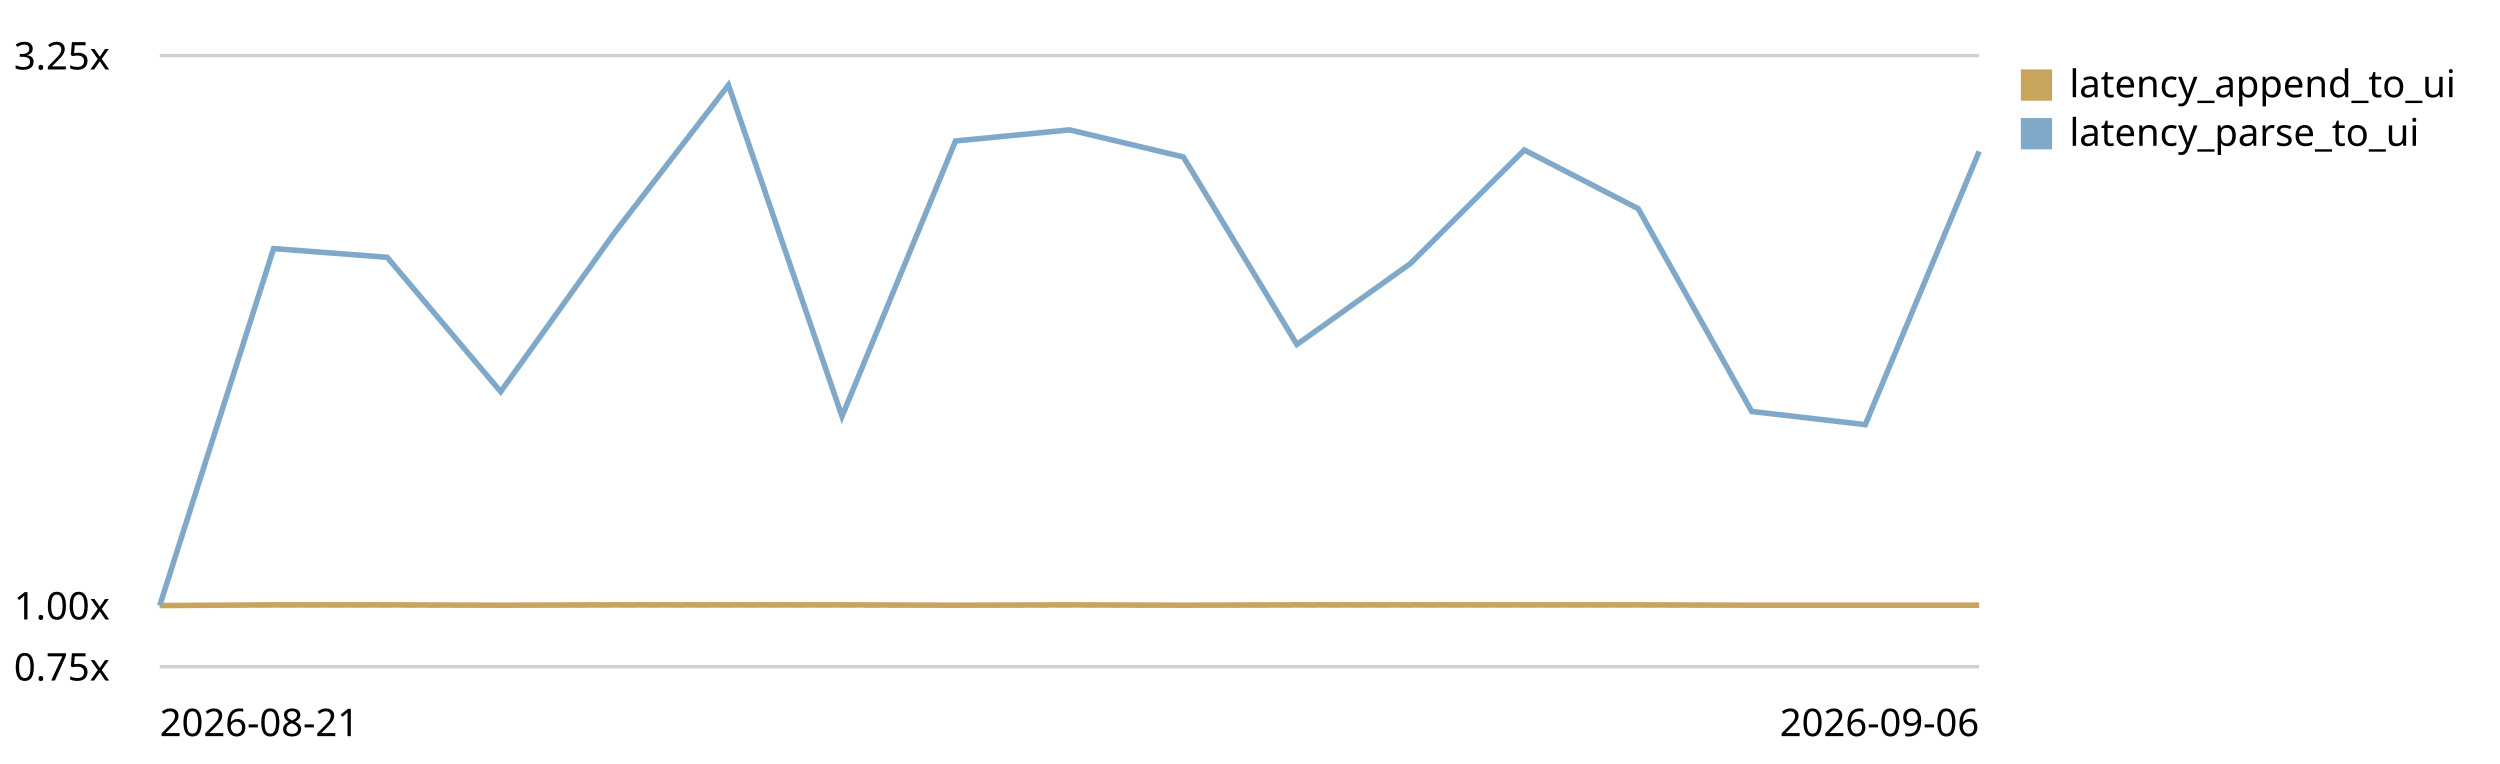
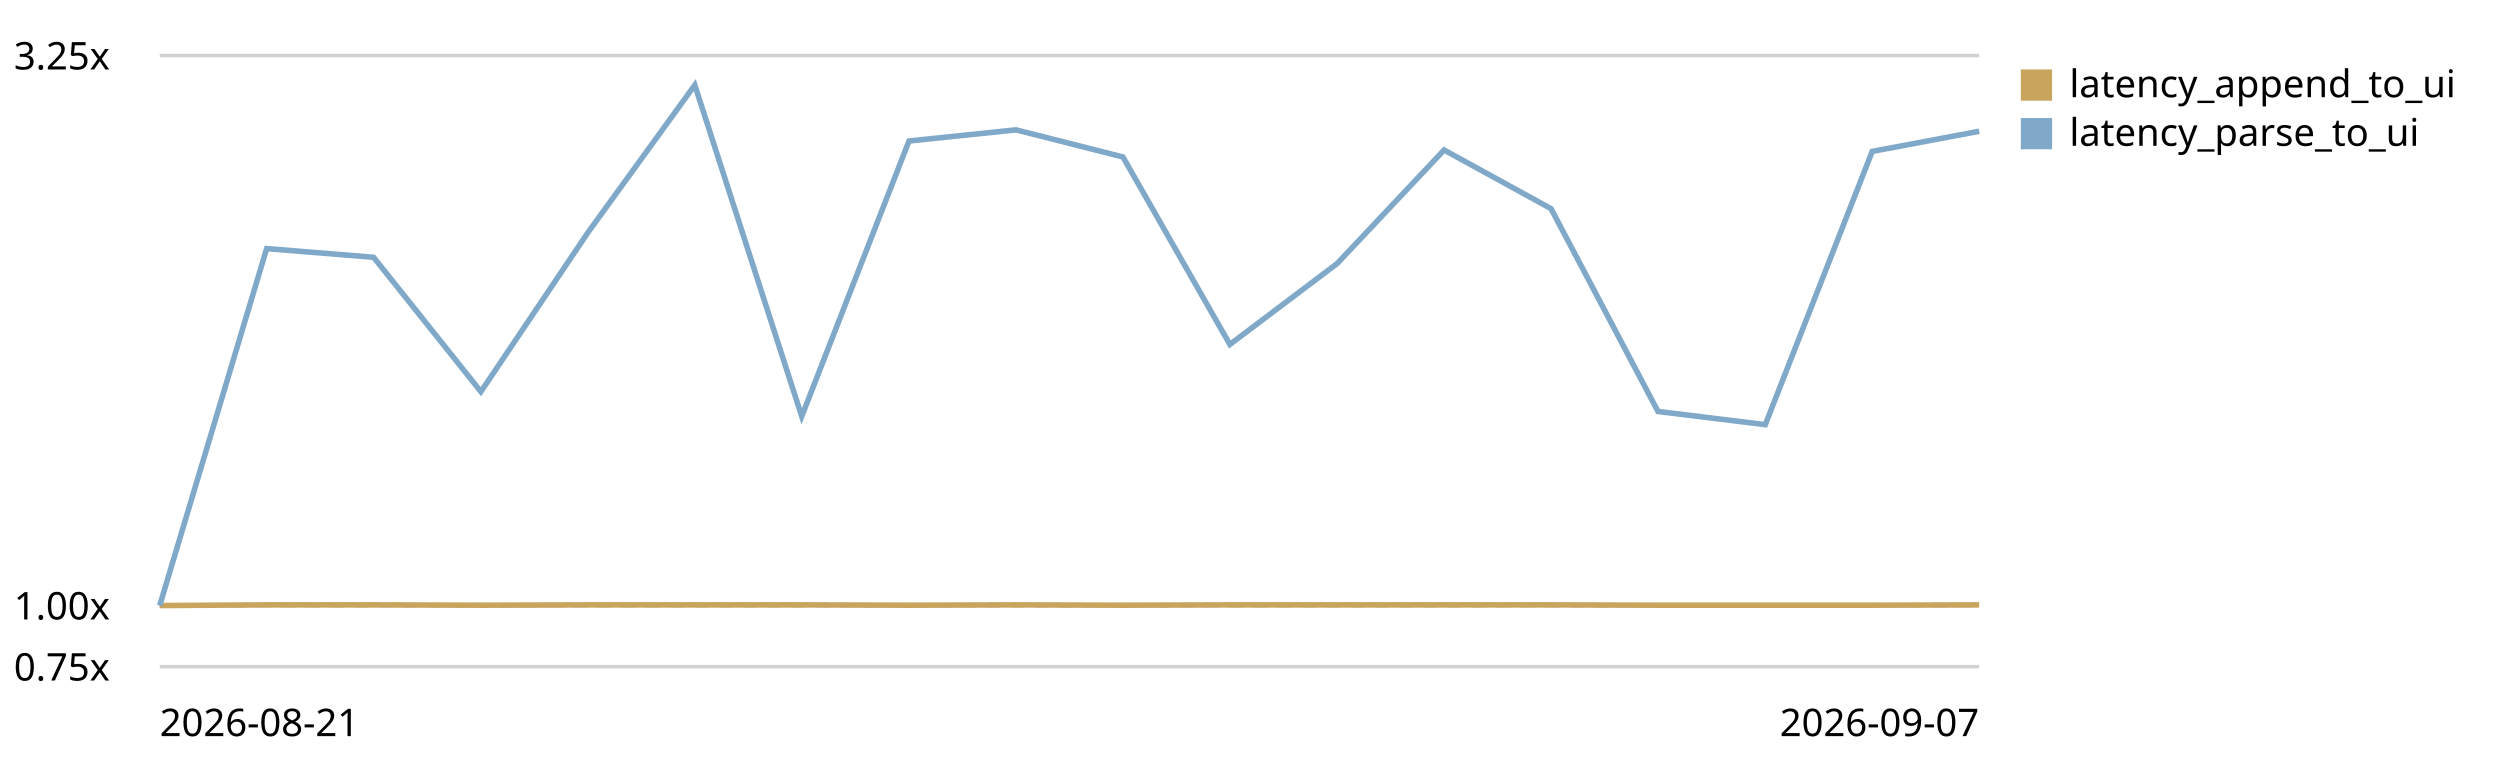
<svg xmlns="http://www.w3.org/2000/svg" viewBox="0 0 720 220" role="img" aria-label="End-to-end latency (log append -&gt; UI slot) trend, relative to the first recorded run">
  <style>text{font:11px system-ui,sans-serif;fill:currentColor}.grid{stroke:currentColor;stroke-opacity:.18}.base{stroke:currentColor;stroke-opacity:.45;stroke-dasharray:4 3}</style>
  <line class="grid" x1="46" y1="192.0" x2="570" y2="192.0" />
  <text x="4" y="196.0">0.75x</text>
  <line class="base" x1="46" y1="174.4" x2="570" y2="174.4" />
  <text x="4" y="178.4">1.00x</text>
  <line class="grid" x1="46" y1="16.0" x2="570" y2="16.0" />
  <text x="4" y="20.0">3.25x</text>
-   <path d="M46.0,174.4 L78.8,174.2 L111.5,174.2 L144.2,174.3 L177.0,174.2 L209.8,174.2 L242.5,174.2 L275.2,174.3 L308.0,174.2 L340.8,174.3 L373.5,174.2 L406.2,174.2 L439.0,174.2 L471.8,174.2 L504.5,174.3 L537.2,174.3 L570.0,174.3" fill="none" stroke="#c8a45c" stroke-width="1.6" />
+   <path d="M46.0,174.4 L76.8,174.2 L107.6,174.2 L138.5,174.3 L169.3,174.2 L200.1,174.2 L230.9,174.2 L261.8,174.3 L292.6,174.2 L323.4,174.3 L354.2,174.2 L385.1,174.2 L415.9,174.2 L446.7,174.2 L477.5,174.3 L508.4,174.3 L539.2,174.3 L570.0,174.2" fill="none" stroke="#c8a45c" stroke-width="1.6" />
  <rect x="582" y="20" width="9" height="9" fill="#c8a45c" />
  <text x="596" y="28">latency_append_to_ui</text>
-   <path d="M46.0,174.4 L78.8,71.6 L111.5,74.1 L144.2,112.8 L177.0,67.0 L209.8,24.5 L242.5,119.9 L275.2,40.6 L308.0,37.4 L340.8,45.2 L373.5,99.2 L406.2,75.9 L439.0,43.2 L471.8,60.1 L504.5,118.5 L537.2,122.3 L570.0,43.6" fill="none" stroke="#7fa8c9" stroke-width="1.6" />
+   <path d="M46.0,174.4 L76.8,71.6 L107.6,74.1 L138.5,112.8 L169.3,67.0 L200.1,24.5 L230.9,119.9 L261.8,40.6 L292.6,37.4 L323.4,45.2 L354.2,99.2 L385.1,75.9 L415.9,43.2 L446.7,60.1 L477.5,118.5 L508.4,122.3 L539.2,43.6 L570.0,37.8" fill="none" stroke="#7fa8c9" stroke-width="1.6" />
  <rect x="582" y="34" width="9" height="9" fill="#7fa8c9" />
  <text x="596" y="42">latency_parse_to_ui</text>
  <text x="46" y="212">2026-08-21</text>
-   <text x="570" y="212" text-anchor="end">2026-09-06</text>
+   <text x="570" y="212" text-anchor="end">2026-09-07</text>
</svg>
